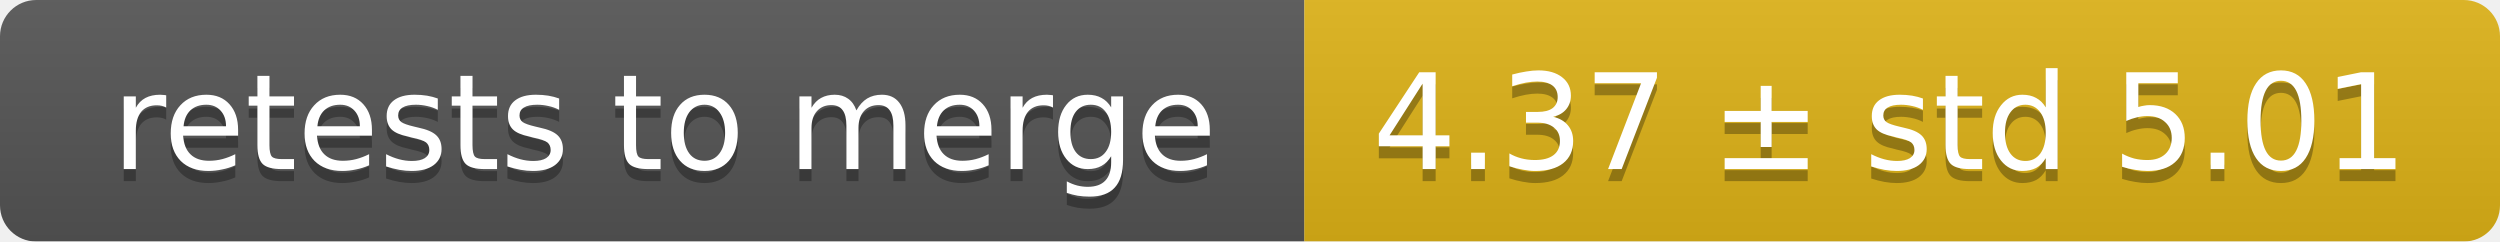
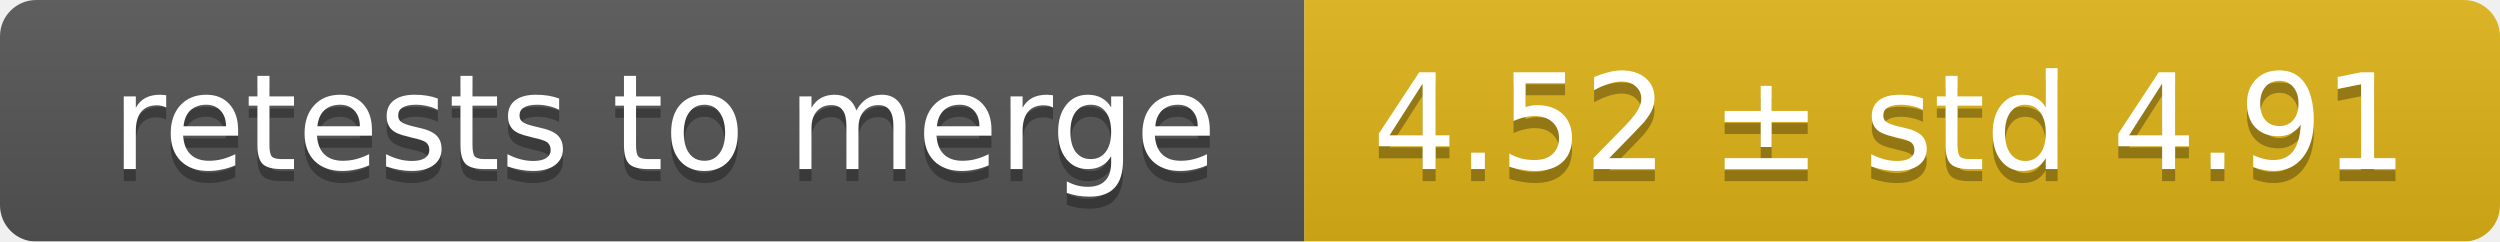
<svg xmlns="http://www.w3.org/2000/svg" width="207" height="20">
  <linearGradient id="smooth" x2="0" y2="100%">
    <stop offset="0" stop-color="#bbb" stop-opacity=".1" />
    <stop offset="1" stop-opacity=".1" />
  </linearGradient>
  <mask id="round">
    <rect width="207" height="20" rx="3" fill="#fff" />
  </mask>
  <g mask="url(#round)">
    <rect width="108" height="20" fill="#555" />
    <rect x="108" width="99" height="20" fill="#dfb317" />
    <rect width="207" height="20" fill="url(#smooth)" />
  </g>
  <g fill="#fff" text-anchor="middle" font-family="DejaVu Sans,Verdana,Geneva,sans-serif" font-size="11">
    <text x="55" y="15" fill="#010101" fill-opacity=".3">retests to merge</text>
    <text x="55" y="14">retests to merge</text>
-     <text x="156.5" y="15" fill="#010101" fill-opacity=".3">4.37 ± std 5.01</text>
-     <text x="156.5" y="14">4.37 ± std 5.01</text>
+     <text x="156.5" y="15" fill="#010101" fill-opacity=".3">4.52 ± std 4.91</text>
+     <text x="156.5" y="14">4.52 ± std 4.91</text>
  </g>
</svg>
